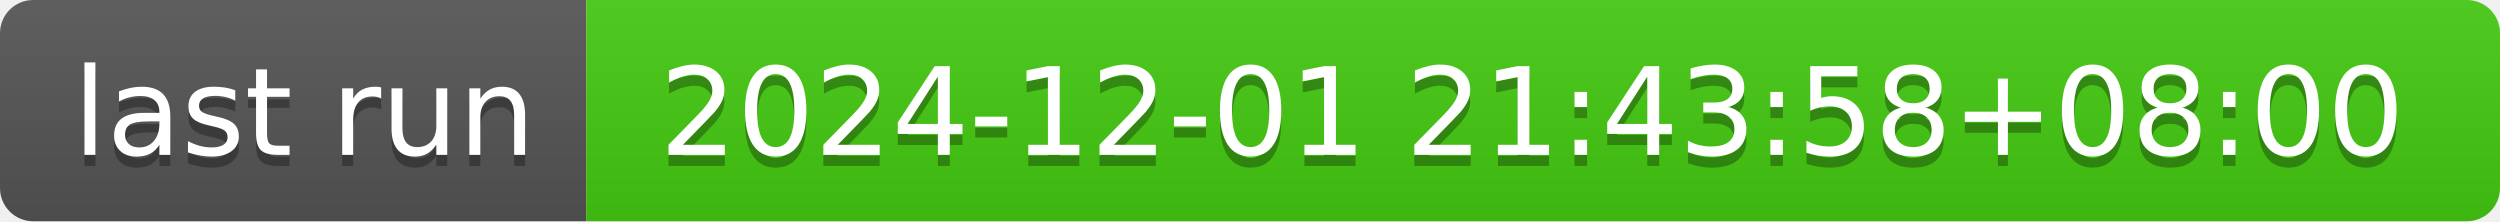
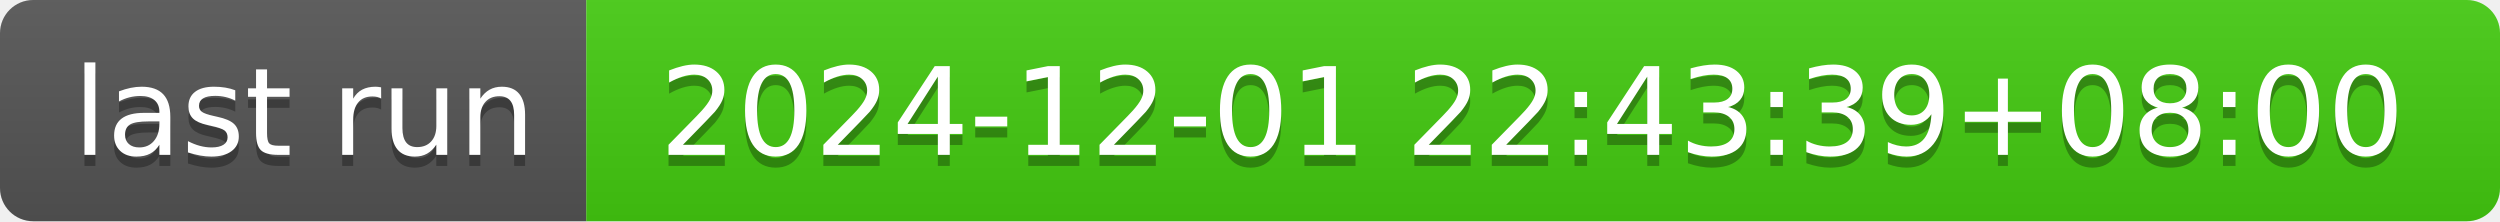
- <svg xmlns="http://www.w3.org/2000/svg" width="226" height="20" role="img" aria-label="last run: 2024-12-01 21:43:58+08:00">
+ <svg xmlns="http://www.w3.org/2000/svg" width="226" height="20" role="img" aria-label="last run: 2024-12-01 22:43:39+08:00">
  <linearGradient id="s" x2="0" y2="100%">
    <stop offset="0" stop-color="#bbb" stop-opacity=".1" />
    <stop offset="1" stop-opacity=".1" />
  </linearGradient>
  <clipPath id="r">
    <rect width="226" height="20" rx="3" fill="#fff" />
  </clipPath>
  <g clip-path="url(#r)">
    <rect width="53" height="20" fill="#555" />
    <rect x="53" width="173" height="20" fill="#4c1" />
    <rect width="226" height="20" fill="url(#s)" />
  </g>
  <g fill="#fff" text-anchor="middle" font-family="Verdana,Geneva,DejaVu Sans,sans-serif" text-rendering="geometricPrecision" font-size="110">
    <text aria-hidden="true" x="275" y="150" fill="#010101" fill-opacity=".3" transform="scale(.1)" textLength="430">last run</text>
    <text x="275" y="140" transform="scale(.1)" fill="#fff" textLength="430">last run</text>
-     <text aria-hidden="true" x="1385" y="150" fill="#010101" fill-opacity=".3" transform="scale(.1)" textLength="1630">2024-12-01 21:43:58+08:00</text>
-     <text x="1385" y="140" transform="scale(.1)" fill="#fff" textLength="1630">2024-12-01 21:43:58+08:00</text>
+     <text aria-hidden="true" x="1385" y="150" fill="#010101" fill-opacity=".3" transform="scale(.1)" textLength="1630">2024-12-01 22:43:39+08:00</text>
+     <text x="1385" y="140" transform="scale(.1)" fill="#fff" textLength="1630">2024-12-01 22:43:39+08:00</text>
  </g>
</svg>
